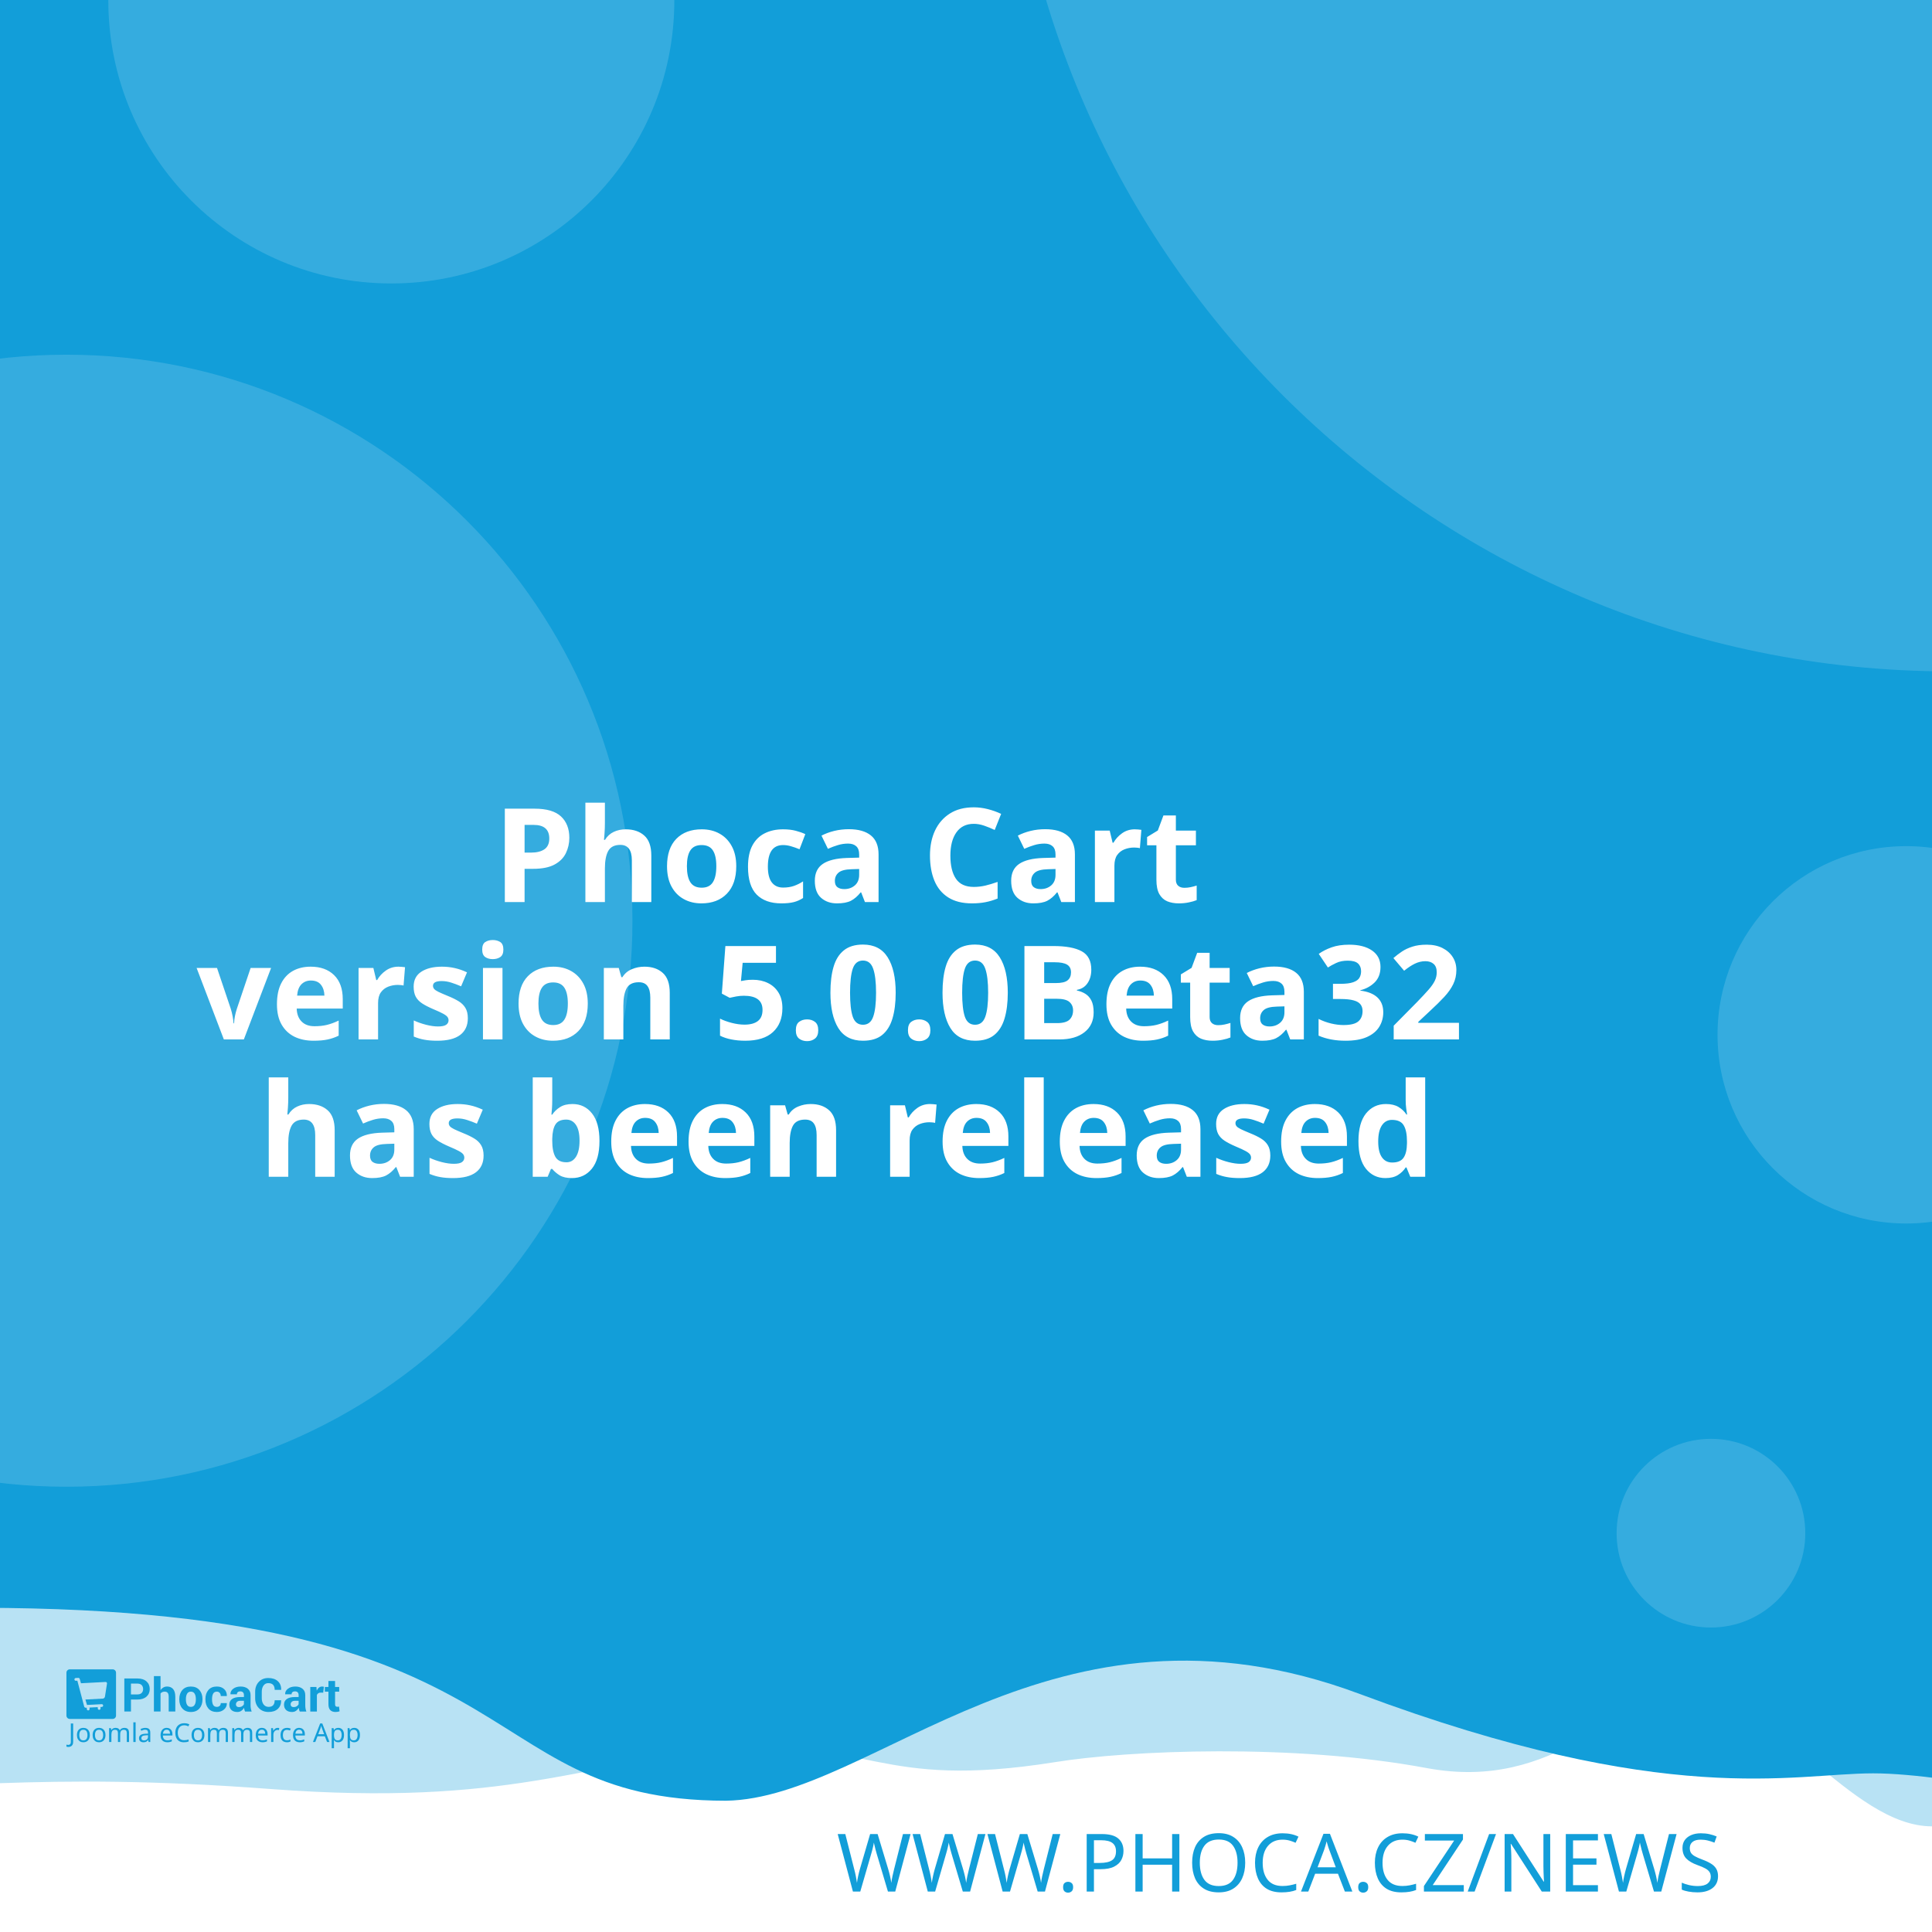
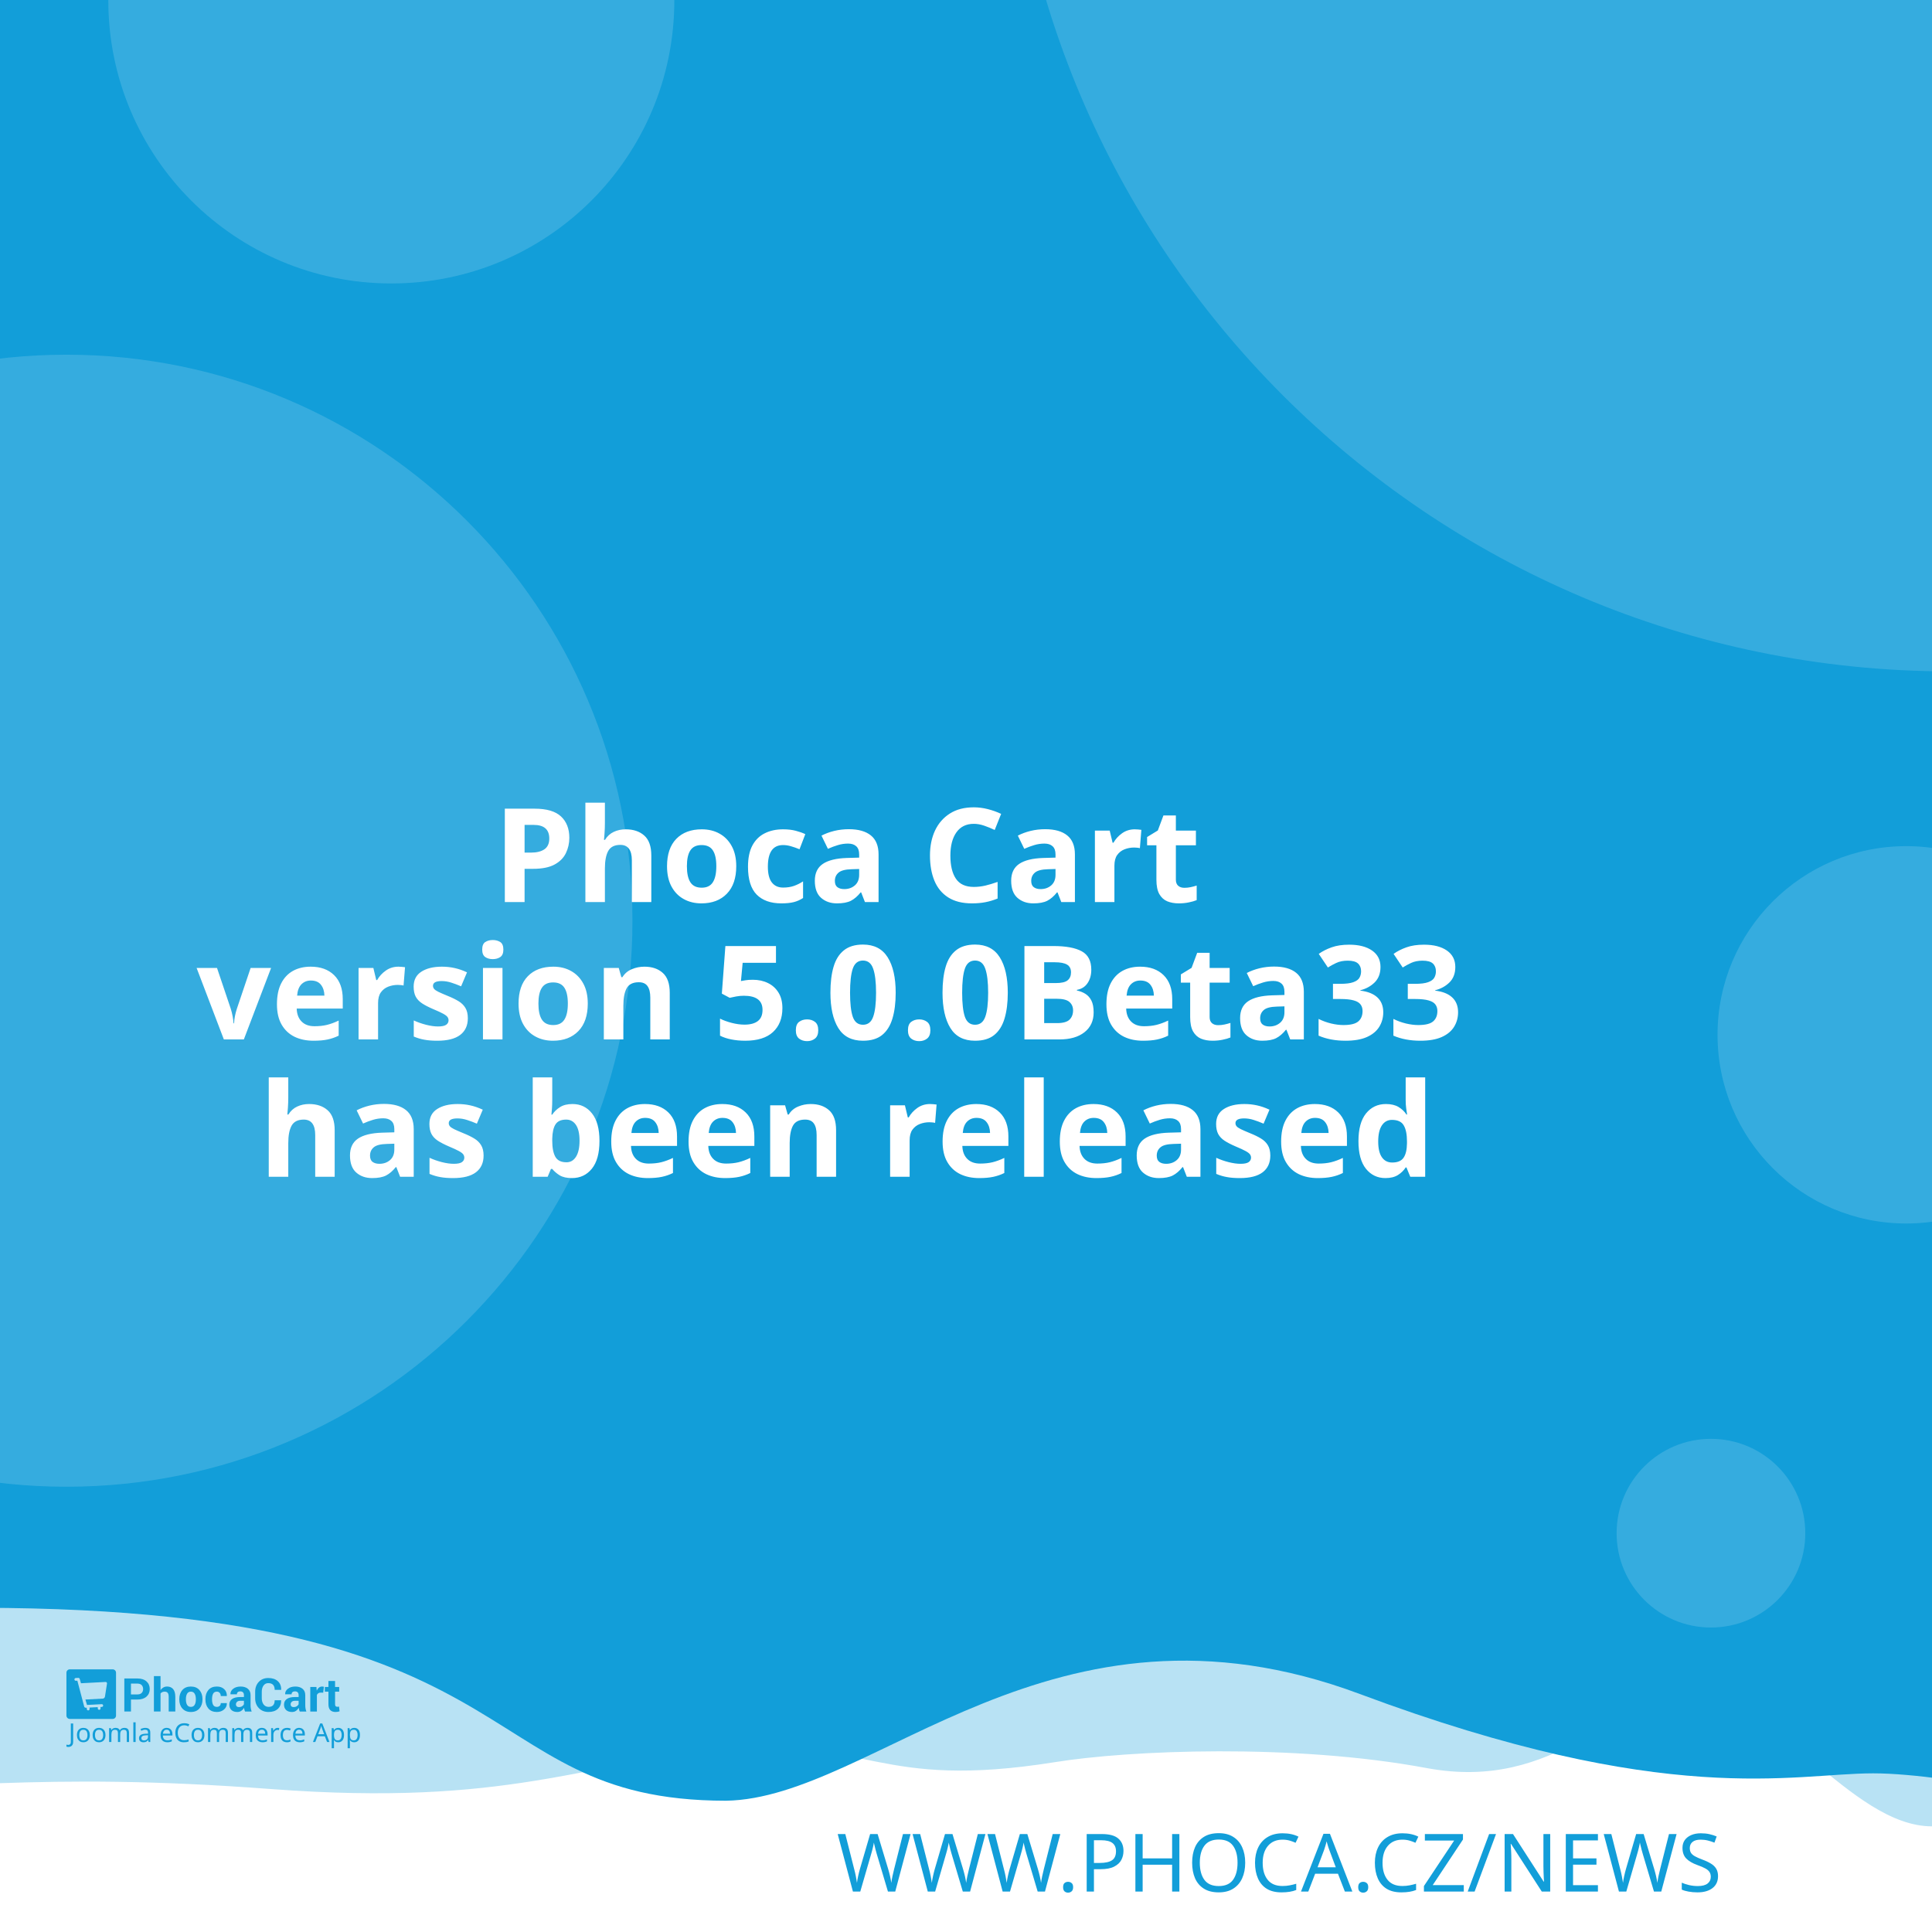
<svg xmlns="http://www.w3.org/2000/svg" width="512" height="512" viewBox="0 0 512 512" version="1.1" id="svg5">
  <defs id="defs2" />
  <g id="layer1">
    <path d="m -288.549,96.962 a 6.384,6.384 0 0 0 -6.384,6.384 v 81.087 a 6.384,6.384 0 0 0 6.384,6.384 h 81.083 a 6.384,6.384 0 0 0 6.384,-6.384 v -81.087 a 6.384,6.384 0 0 0 -6.384,-6.384 z m 16.084,16.188 c 0.591,-0.033 1.134,0.125 1.642,0.482 0.508,0.359 0.842,0.809 1.006,1.355 l 2.415,8.308 46.517,-2.44 c 0.829,-0.043 1.521,0.245 2.074,0.86 0.55,0.606 0.769,1.334 0.636,2.174 l -3.898,24.937 c -0.138,0.736 -0.57,1.497 -1.288,2.273 -0.719,0.787 -1.656,1.211 -2.797,1.272 l -32.861,1.721 3.038,10.253 27.775,-1.455 c 0.726,-0.04 1.351,0.178 1.887,0.648 0.523,0.483 0.803,1.086 0.844,1.812 0.038,0.726 -0.178,1.352 -0.648,1.887 -0.483,0.525 -1.086,0.806 -1.812,0.844 l -2.597,0.137 0.137,2.593 c 0.038,0.729 -0.178,1.356 -0.661,1.879 -0.472,0.535 -1.071,0.819 -1.8,0.856 -0.726,0.038 -1.353,-0.178 -1.879,-0.661 -0.535,-0.472 -0.814,-1.073 -0.852,-1.8 l -0.137,-2.593 -15.573,0.81 0.133,2.597 c 0.038,0.729 -0.176,1.356 -0.648,1.879 -0.483,0.535 -1.086,0.818 -1.812,0.856 -0.726,0.04 -1.352,-0.178 -1.887,-0.661 -0.525,-0.472 -0.806,-1.073 -0.844,-1.8 l -0.137,-2.597 -1.608,0.083 c -0.623,0.033 -1.193,-0.112 -1.721,-0.428 -0.515,-0.317 -0.883,-0.632 -1.11,-0.931 l -0.287,-0.507 -13.05,-49.343 -2.805,0.146 c -0.696,0.038 -1.312,-0.181 -1.858,-0.661 -0.545,-0.472 -0.835,-1.069 -0.873,-1.795 -0.038,-0.729 0.186,-1.353 0.682,-1.879 0.493,-0.535 1.083,-0.818 1.779,-0.856 z" style="fill:#ffffff;stroke-width:1;paint-order:stroke fill markers" id="path400" />
    <rect style="opacity:1;fill:#ffffff;stroke-width:5;stroke-linejoin:round;paint-order:stroke fill markers" id="rect723" width="512" height="512" x="0" y="0" />
    <path id="rect4460" style="opacity:0.3;fill:#129ed9;fill-opacity:1;stroke-width:5;stroke-linejoin:round;paint-order:stroke fill markers" d="M -256,4 H 768 v 480 c 0,0 -42.667,-10 -64,-10 -21.333,0 -42.408,10 -64,10 -21.592,0 -42.667,-10 -64,-10 -21.333,0 -42.408,10 -64,10 -21.592,0 -41.887,-34.701 -63.221,-34.701 -21.333,0 -35.645,25.795 -70.761,19.246 -35.116,-6.549 -78.862,-4.741 -98.515,-1.547 -47.289,7.533 -49.247,-6.724 -87.369,-3.311 -38.122,3.413 -56.921,15.193 -120.307,10.429 -63.387,-4.764 -84.091,0.698 -135.827,-0.116 -21.333,0 -42.408,10 -64,10 -21.592,0 -42.667,-10 -64,-10 -21.333,0 -64,10 -64,10 z" />
    <path id="rect4460-5" style="fill:#129ed9;fill-opacity:1;stroke-width:5;stroke-linejoin:round;paint-order:stroke fill markers" d="M -316,4.9999998e-7 H 708 V 480 c 0,0 -42.667,-10 -64,-10 -21.333,0 -42.408,10 -64,10 -21.592,0 -62.256,-10.048 -83.59,-10.048 -21.333,0 -54.449,9.448 -136.059,-21.03 -81.61,-30.478 -128.583,27.669 -167.971,28.291 -70.795,-0.042 -47.303,-54.288 -212.561,-50.983 C -185.439,429.534 -38.408,480 -60,480 c -21.592,0 -42.667,-10 -64,-10 -21.333,0 -42.408,10 -64,10 -21.592,0 -42.667,-10 -64,-10 -21.333,0 -64,10 -64,10 z" />
    <text xml:space="preserve" style="font-style:normal;font-weight:normal;font-size:21.333px;line-height:1.25;font-family:sans-serif;fill:#129ed9;fill-opacity:1;stroke:none" x="484.042" y="501.277" id="text2910-3-7">
      <tspan id="tspan2908-6-5" x="484.042" y="501.277" style="font-style:normal;font-variant:normal;font-weight:300;font-stretch:normal;font-size:21.333px;font-family:Montserrat;-inkscape-font-specification:'Montserrat Light';text-align:end;text-anchor:end;fill:#129ed9;fill-opacity:1">WWW.PHOCA.CZ/NEWS</tspan>
    </text>
    <text xml:space="preserve" style="font-style:normal;font-variant:normal;font-weight:600;font-stretch:normal;font-size:34.667px;line-height:1.05;font-family:Rubik;-inkscape-font-specification:'Rubik Semi-Bold';fill:#ffffff;fill-opacity:1;stroke:none" x="256" y="165" id="text11252">
      <tspan x="256" y="165" id="tspan403" style="text-align:center;text-anchor:middle" />
      <tspan x="256" y="202.659" style="font-size:34.667px;text-align:center;text-anchor:middle" id="tspan442" />
      <tspan x="256" y="239.059" style="font-size:34.667px;text-align:center;text-anchor:middle" id="tspan444">Phoca Cart</tspan>
-       <tspan x="256" y="275.459" id="tspan1992" style="font-size:34.667px;text-align:center;text-anchor:middle">version 5.0.0Beta32
+       <tspan x="256" y="275.459" id="tspan1992" style="font-size:34.667px;text-align:center;text-anchor:middle">version 5.0.0Beta33
</tspan>
      <tspan x="256" y="311.859" id="tspan2906" style="font-size:34.667px;text-align:center;text-anchor:middle">has been released</tspan>
      <tspan x="256" y="348.259" id="tspan1994" style="font-size:34.667px" />
    </text>
    <circle style="opacity:0.15;fill:#ffffff;fill-opacity:1;stroke-width:5;stroke-linejoin:round;paint-order:stroke fill markers" id="path8376" cx="516.67" cy="-72.081" r="250" />
    <circle style="opacity:0.15;fill:#ffffff;fill-opacity:1;stroke-width:5;stroke-linejoin:round;paint-order:stroke fill markers" id="path8376-9" cx="17.604" cy="244" r="150" />
    <circle style="opacity:0.15;fill:#ffffff;fill-opacity:1;stroke-width:5;stroke-linejoin:round;paint-order:stroke fill markers" id="path8376-6" cx="103.704" cy="0.117" r="75" />
    <circle style="opacity:0.15;fill:#ffffff;fill-opacity:1;stroke-width:5;stroke-linejoin:round;paint-order:stroke fill markers" id="path8376-6-2" cx="505.168" cy="274.238" r="50" />
    <g id="g8950" transform="matrix(0.298069,0,0,0.298069,107.3348,335.2596)" style="fill:#129ed9;fill-opacity:1;stroke-width:3.355">
      <g id="g895" transform="translate(-301.0409,359.4151)" style="fill:#129ed9;fill-opacity:1;stroke-width:3.355">
        <g transform="matrix(1.3333,0,0,-1.3333,-75.59,850.15)" fill="#ffffff" image-rendering="optimizeQuality" id="g280" style="clip-rule:evenodd;fill:#129ed9;fill-opacity:1;stroke-width:8.934;shape-rendering:geometricPrecision">
          <path d="m 99.728,617.49 v -7.994 h -4.423 v 22.031 h 8.784 c 2.532,0 4.527,-0.646 5.979,-1.937 1.452,-1.291 2.181,-2.99 2.181,-5.097 0,-2.107 -0.729,-3.801 -2.181,-5.082 -1.452,-1.281 -3.446,-1.921 -5.979,-1.921 z m 0,3.408 h 4.361 c 1.23,0 2.165,0.336 2.801,1.002 0.635,0.671 0.951,1.523 0.951,2.561 0,1.059 -0.315,1.932 -0.946,2.623 -0.63,0.687 -1.566,1.033 -2.806,1.033 H 99.728 Z" id="path262" style="fill:#129ed9;fill-opacity:1;stroke-width:3.355" />
          <path d="m 119.45,623.79 c 0.517,0.749 1.147,1.327 1.891,1.746 0.749,0.418 1.576,0.63 2.485,0.63 1.705,0 3.043,-0.568 4.02,-1.704 0.971,-1.131 1.457,-2.887 1.457,-5.252 v -9.714 h -4.418 v 9.76 c 0,1.276 -0.227,2.174 -0.677,2.706 -0.445,0.532 -1.116,0.795 -2.005,0.795 -0.605,0 -1.137,-0.108 -1.602,-0.325 -0.465,-0.217 -0.847,-0.522 -1.152,-0.919 v -12.017 h -4.418 v 23.611 h 4.418 z" id="path264" style="fill:#129ed9;fill-opacity:1;stroke-width:3.355" />
          <path d="m 131.96,617.83 c 0,2.438 0.682,4.436 2.046,5.996 1.359,1.554 3.25,2.334 5.663,2.334 2.418,0 4.315,-0.774 5.689,-2.329 1.375,-1.549 2.062,-3.553 2.062,-6.001 v -0.32 c 0,-2.458 -0.687,-4.462 -2.051,-6.011 -1.369,-1.544 -3.261,-2.319 -5.674,-2.319 -2.418,0 -4.315,0.775 -5.684,2.319 -1.364,1.549 -2.051,3.553 -2.051,6.011 z m 4.408,-0.31 c 0,-1.487 0.264,-2.68 0.785,-3.584 0.527,-0.899 1.375,-1.348 2.542,-1.348 1.142,0 1.979,0.454 2.506,1.358 0.532,0.904 0.796,2.097 0.796,3.574 v 0.315 c 0,1.446 -0.269,2.629 -0.801,3.542 -0.537,0.914 -1.38,1.374 -2.527,1.374 -1.142,0 -1.979,-0.46 -2.506,-1.379 -0.532,-0.919 -0.796,-2.102 -0.796,-3.537 z" id="path266" style="fill:#129ed9;fill-opacity:1;stroke-width:3.355" />
          <path d="m 157.01,612.59 c 0.79,0 1.421,0.227 1.891,0.682 0.475,0.454 0.713,1.064 0.713,1.828 h 4.015 l 0.041,-0.093 c 0.041,-1.653 -0.579,-3.037 -1.871,-4.152 -1.287,-1.116 -2.883,-1.673 -4.79,-1.673 -2.439,0 -4.325,0.769 -5.648,2.314 -1.318,1.544 -1.979,3.522 -1.979,5.944 v 0.449 c 0,2.412 0.656,4.395 1.974,5.944 1.317,1.554 3.198,2.329 5.638,2.329 2.02,0 3.648,-0.573 4.883,-1.725 1.235,-1.151 1.835,-2.664 1.793,-4.539 l -0.031,-0.088 h -4.026 c 0,0.842 -0.233,1.544 -0.698,2.107 -0.46,0.558 -1.101,0.837 -1.922,0.837 -1.168,0 -1.995,-0.454 -2.475,-1.358 -0.476,-0.904 -0.718,-2.071 -0.718,-3.496 v -0.454 c 0,-1.456 0.243,-2.628 0.718,-3.522 0.48,-0.888 1.312,-1.332 2.491,-1.332" id="path268" style="fill:#129ed9;fill-opacity:1;stroke-width:3.355" />
          <path d="m 175.8,609.49 c -0.165,0.372 -0.305,0.764 -0.419,1.183 -0.119,0.413 -0.202,0.837 -0.248,1.27 -0.455,-0.8 -1.054,-1.456 -1.798,-1.978 -0.739,-0.521 -1.628,-0.785 -2.656,-0.785 -1.715,0 -3.038,0.439 -3.963,1.322 -0.93,0.883 -1.395,2.086 -1.395,3.604 0,1.606 0.62,2.845 1.855,3.729 1.235,0.883 3.038,1.322 5.41,1.322 h 2.47 v 1.301 c 0,0.785 -0.207,1.394 -0.62,1.828 -0.413,0.434 -1.023,0.651 -1.834,0.651 -0.713,0 -1.266,-0.175 -1.653,-0.522 -0.393,-0.346 -0.584,-0.826 -0.584,-1.446 l -4.268,0.016 -0.016,0.093 c -0.072,1.379 0.527,2.572 1.798,3.579 1.271,1.002 2.946,1.503 5.013,1.503 1.958,0 3.545,-0.496 4.769,-1.492 1.22,-0.992 1.829,-2.406 1.829,-4.24 v -6.76 c 0,-0.769 0.062,-1.492 0.176,-2.164 0.119,-0.676 0.299,-1.348 0.553,-2.014 z m -4.046,2.943 c 0.78,0 1.468,0.191 2.077,0.574 0.605,0.382 1.013,0.826 1.225,1.332 v 2.308 h -2.47 c -0.935,0 -1.648,-0.232 -2.134,-0.702 -0.481,-0.47 -0.724,-1.033 -0.724,-1.699 0,-0.542 0.181,-0.981 0.542,-1.312 0.367,-0.336 0.858,-0.501 1.483,-0.501" id="path270" style="fill:#129ed9;fill-opacity:1;stroke-width:3.355" />
          <path d="m 199.84,617.01 0.031,-0.088 c 0.041,-2.37 -0.682,-4.25 -2.17,-5.645 -1.488,-1.394 -3.555,-2.091 -6.201,-2.091 -2.656,0 -4.811,0.852 -6.464,2.556 -1.653,1.704 -2.486,3.894 -2.486,6.579 v 4.369 c 0,2.67 0.812,4.86 2.424,6.574 1.617,1.715 3.715,2.572 6.299,2.572 2.723,0 4.852,-0.697 6.386,-2.097 1.535,-1.399 2.284,-3.305 2.243,-5.717 l -0.031,-0.088 h -4.299 c 0,1.451 -0.346,2.561 -1.044,3.336 -0.698,0.769 -1.783,1.157 -3.255,1.157 -1.323,0 -2.372,-0.537 -3.147,-1.606 -0.78,-1.074 -1.168,-2.438 -1.168,-4.1 v -4.39 c 0,-1.683 0.408,-3.057 1.225,-4.131 0.822,-1.069 1.922,-1.606 3.317,-1.606 1.38,0 2.403,0.372 3.064,1.11 0.661,0.744 0.992,1.844 0.992,3.305 z" id="path272" style="fill:#129ed9;fill-opacity:1;stroke-width:3.355" />
          <path d="m 212.27,609.49 c -0.165,0.372 -0.305,0.764 -0.419,1.183 -0.119,0.413 -0.202,0.837 -0.248,1.27 -0.455,-0.8 -1.054,-1.456 -1.798,-1.978 -0.739,-0.521 -1.628,-0.785 -2.656,-0.785 -1.716,0 -3.038,0.439 -3.963,1.322 -0.93,0.883 -1.395,2.086 -1.395,3.604 0,1.606 0.62,2.845 1.855,3.729 1.235,0.883 3.039,1.322 5.41,1.322 h 2.47 v 1.301 c 0,0.785 -0.207,1.394 -0.62,1.828 -0.413,0.434 -1.023,0.651 -1.834,0.651 -0.713,0 -1.266,-0.175 -1.654,-0.522 -0.393,-0.346 -0.584,-0.826 -0.584,-1.446 l -4.268,0.016 -0.016,0.093 c -0.072,1.379 0.527,2.572 1.798,3.579 1.271,1.002 2.945,1.503 5.013,1.503 1.958,0 3.545,-0.496 4.769,-1.492 1.22,-0.992 1.829,-2.406 1.829,-4.24 v -6.76 c 0,-0.769 0.062,-1.492 0.176,-2.164 0.119,-0.676 0.3,-1.348 0.553,-2.014 z m -4.046,2.943 c 0.78,0 1.468,0.191 2.077,0.574 0.605,0.382 1.013,0.826 1.224,1.332 v 2.308 h -2.47 c -0.935,0 -1.649,-0.232 -2.134,-0.702 -0.481,-0.47 -0.723,-1.033 -0.723,-1.699 0,-0.542 0.181,-0.981 0.542,-1.312 0.367,-0.336 0.858,-0.501 1.483,-0.501" id="path274" style="fill:#129ed9;fill-opacity:1;stroke-width:3.355" />
          <path d="m 227.92,622.06 -1.617,0.046 c -0.656,0 -1.199,-0.134 -1.623,-0.408 -0.423,-0.274 -0.744,-0.656 -0.966,-1.152 v -11.052 h -4.408 v 16.36 h 4.103 l 0.196,-2.422 c 0.382,0.857 0.883,1.528 1.494,2.009 0.61,0.48 1.312,0.723 2.108,0.723 0.223,0 0.429,-0.015 0.615,-0.052 0.186,-0.036 0.377,-0.077 0.568,-0.129 z" id="path276" style="fill:#129ed9;fill-opacity:1;stroke-width:3.355" />
          <path d="m 235.83,629.86 v -4.007 h 2.754 v -3.099 H 235.83 v -8.33 c 0,-0.635 0.129,-1.09 0.393,-1.363 0.263,-0.274 0.615,-0.408 1.059,-0.408 0.232,0 0.434,0.01 0.599,0.036 0.166,0.026 0.362,0.072 0.579,0.129 l 0.383,-3.181 c -0.445,-0.155 -0.878,-0.268 -1.302,-0.341 -0.424,-0.078 -0.884,-0.114 -1.38,-0.114 -1.524,0 -2.697,0.418 -3.519,1.255 -0.822,0.837 -1.235,2.159 -1.235,3.977 v 8.34 h -2.392 v 3.099 h 2.392 v 4.007 z" id="path278" style="fill:#129ed9;fill-opacity:1;stroke-width:3.355" />
        </g>
        <g fill="#ffffff" fill-rule="evenodd" image-rendering="optimizeQuality" stroke-width="1.934" aria-label="Joomla eCommerce App" id="g318" style="clip-rule:evenodd;fill:#129ed9;fill-opacity:1;shape-rendering:geometricPrecision">
          <path d="M 1.704,69 Q 1.151,69 0.736,68.908 0.321,68.839 -0.002,68.7 v -1.752 q 0.369,0.092 0.784,0.161 0.415,0.069 0.876,0.069 0.576,0 1.083,-0.231 0.53,-0.231 0.853,-0.807 0.323,-0.576 0.323,-1.614 v -16.368 h 2.075 v 16.206 q 0,2.374 -1.176,3.504 -1.176,1.13 -3.112,1.13 z" id="path282" style="fill:#129ed9;fill-opacity:1;stroke-width:1.934" />
          <path d="m 20.792,58.419 q 0,3.066 -1.568,4.749 -1.545,1.683 -4.196,1.683 -1.637,0 -2.928,-0.738 -1.268,-0.761 -2.006,-2.19 -0.738,-1.452 -0.738,-3.504 0,-3.066 1.545,-4.726 1.545,-1.66 4.196,-1.66 1.683,0 2.951,0.761 1.291,0.738 2.006,2.167 0.738,1.406 0.738,3.458 z m -9.336,0 q 0,2.19 0.853,3.481 0.876,1.268 2.766,1.268 1.867,0 2.743,-1.268 0.876,-1.291 0.876,-3.481 0,-2.19 -0.876,-3.435 -0.876,-1.245 -2.766,-1.245 -1.89,0 -2.743,1.245 -0.853,1.245 -0.853,3.435 z" id="path284" style="fill:#129ed9;fill-opacity:1;stroke-width:1.934" />
          <path d="m 34.739,58.419 q 0,3.066 -1.568,4.749 -1.545,1.683 -4.196,1.683 -1.637,0 -2.928,-0.738 -1.268,-0.761 -2.006,-2.19 -0.738,-1.452 -0.738,-3.504 0,-3.066 1.545,-4.726 1.545,-1.66 4.196,-1.66 1.683,0 2.951,0.761 1.291,0.738 2.006,2.167 0.738,1.406 0.738,3.458 z m -9.336,0 q 0,2.19 0.853,3.481 0.876,1.268 2.766,1.268 1.867,0 2.743,-1.268 0.876,-1.291 0.876,-3.481 0,-2.19 -0.876,-3.435 -0.876,-1.245 -2.766,-1.245 -1.89,0 -2.743,1.245 -0.853,1.245 -0.853,3.435 z" id="path286" style="fill:#129ed9;fill-opacity:1;stroke-width:1.934" />
          <path d="m 51.499,52.033 q 2.098,0 3.135,1.083 1.037,1.06 1.037,3.458 V 64.62 H 53.666 v -7.953 q 0,-2.928 -2.513,-2.928 -1.798,0 -2.582,1.037 -0.761,1.037 -0.761,3.02 V 64.62 h -2.006 v -7.953 q 0,-2.928 -2.536,-2.928 -1.867,0 -2.582,1.153 -0.715,1.153 -0.715,3.32 v 6.409 h -2.029 v -12.356 h 1.637 l 0.3,1.683 h 0.115 q 0.576,-0.968 1.545,-1.429 0.991,-0.484 2.098,-0.484 2.905,0 3.781,2.075 h 0.115 q 0.622,-1.06 1.683,-1.568 1.083,-0.507 2.282,-0.507 z" id="path288" style="fill:#129ed9;fill-opacity:1;stroke-width:1.934" />
          <path d="M 61.527,64.62 H 59.498 V 47.1 h 2.029 z" id="path290" style="fill:#129ed9;fill-opacity:1;stroke-width:1.934" />
          <path d="m 70.126,52.056 q 2.259,0 3.343,0.991 1.083,0.991 1.083,3.158 v 8.414 h -1.475 l -0.392,-1.752 h -0.092 q -0.807,1.014 -1.706,1.498 -0.876,0.484 -2.444,0.484 -1.683,0 -2.789,-0.876 -1.107,-0.899 -1.107,-2.789 0,-1.844 1.452,-2.836 1.452,-1.014 4.472,-1.107 l 2.098,-0.069 v -0.738 q 0,-1.545 -0.669,-2.144 -0.669,-0.599 -1.89,-0.599 -0.968,0 -1.844,0.3 -0.876,0.277 -1.637,0.645 l -0.622,-1.522 q 0.807,-0.438 1.913,-0.738 1.107,-0.323 2.305,-0.323 z m 0.599,6.593 q -2.305,0.092 -3.204,0.738 -0.876,0.645 -0.876,1.821 0,1.037 0.622,1.522 0.645,0.484 1.637,0.484 1.568,0 2.605,-0.853 1.037,-0.876 1.037,-2.674 v -1.107 z" id="path292" style="fill:#129ed9;fill-opacity:1;stroke-width:1.934" />
          <path d="m 89.144,52.033 q 1.591,0 2.72,0.692 1.153,0.692 1.752,1.96 0.622,1.245 0.622,2.928 v 1.222 h -8.46 q 0.046,2.098 1.06,3.204 1.037,1.083 2.882,1.083 1.176,0 2.075,-0.207 0.922,-0.231 1.89,-0.645 v 1.775 q -0.945,0.415 -1.867,0.599 -0.922,0.207 -2.19,0.207 -1.752,0 -3.112,-0.715 -1.337,-0.715 -2.098,-2.121 -0.738,-1.429 -0.738,-3.481 0,-2.029 0.669,-3.481 0.692,-1.452 1.913,-2.236 1.245,-0.784 2.882,-0.784 z m -0.023,1.66 q -1.452,0 -2.305,0.945 -0.83,0.922 -0.991,2.582 h 6.293 q -0.023,-1.568 -0.738,-2.536 -0.715,-0.991 -2.259,-0.991 z" id="path294" style="fill:#129ed9;fill-opacity:1;stroke-width:1.934" />
          <path d="m 104.71,49.751 q -2.651,0 -4.173,1.775 -1.522,1.775 -1.522,4.864 0,3.066 1.406,4.864 1.429,1.775 4.265,1.775 1.083,0 2.052,-0.184 0.968,-0.184 1.89,-0.461 v 1.798 q -0.922,0.346 -1.913,0.507 -0.968,0.161 -2.328,0.161 -2.513,0 -4.196,-1.037 -1.683,-1.037 -2.536,-2.951 -0.83,-1.913 -0.83,-4.495 0,-2.49 0.899,-4.38 0.922,-1.913 2.697,-2.974 1.775,-1.083 4.311,-1.083 2.605,0 4.541,0.968 l -0.83,1.752 q -0.761,-0.346 -1.706,-0.622 -0.922,-0.277 -2.029,-0.277 z" id="path296" style="fill:#129ed9;fill-opacity:1;stroke-width:1.934" />
          <path d="m 122.69,58.419 q 0,3.066 -1.568,4.749 -1.545,1.683 -4.196,1.683 -1.637,0 -2.928,-0.738 -1.268,-0.761 -2.006,-2.19 -0.738,-1.452 -0.738,-3.504 0,-3.066 1.545,-4.726 1.545,-1.66 4.196,-1.66 1.683,0 2.951,0.761 1.291,0.738 2.006,2.167 0.738,1.406 0.738,3.458 z m -9.336,0 q 0,2.19 0.853,3.481 0.876,1.268 2.766,1.268 1.867,0 2.743,-1.268 0.876,-1.291 0.876,-3.481 0,-2.19 -0.876,-3.435 -0.876,-1.245 -2.766,-1.245 -1.89,0 -2.743,1.245 -0.853,1.245 -0.853,3.435 z" id="path298" style="fill:#129ed9;fill-opacity:1;stroke-width:1.934" />
          <path d="m 139.45,52.033 q 2.098,0 3.135,1.083 1.037,1.06 1.037,3.458 V 64.62 h -2.006 v -7.953 q 0,-2.928 -2.513,-2.928 -1.798,0 -2.582,1.037 -0.761,1.037 -0.761,3.02 V 64.62 h -2.006 v -7.953 q 0,-2.928 -2.536,-2.928 -1.867,0 -2.582,1.153 -0.715,1.153 -0.715,3.32 v 6.409 h -2.029 v -12.356 h 1.637 l 0.3,1.683 h 0.115 q 0.576,-0.968 1.545,-1.429 0.991,-0.484 2.098,-0.484 2.905,0 3.781,2.075 h 0.115 q 0.622,-1.06 1.683,-1.568 1.083,-0.507 2.282,-0.507 z" id="path300" style="fill:#129ed9;fill-opacity:1;stroke-width:1.934" />
          <path d="m 161,52.033 q 2.098,0 3.135,1.083 1.037,1.06 1.037,3.458 V 64.62 h -2.006 v -7.953 q 0,-2.928 -2.513,-2.928 -1.798,0 -2.582,1.037 -0.761,1.037 -0.761,3.02 V 64.62 h -2.006 v -7.953 q 0,-2.928 -2.536,-2.928 -1.867,0 -2.582,1.153 -0.715,1.153 -0.715,3.32 v 6.409 h -2.029 v -12.356 h 1.637 l 0.3,1.683 h 0.115 q 0.576,-0.968 1.545,-1.429 0.991,-0.484 2.098,-0.484 2.905,0 3.781,2.075 h 0.115 q 0.622,-1.06 1.683,-1.568 1.083,-0.507 2.282,-0.507 z" id="path302" style="fill:#129ed9;fill-opacity:1;stroke-width:1.934" />
          <path d="m 173.77,52.033 q 1.591,0 2.72,0.692 1.153,0.692 1.752,1.96 0.622,1.245 0.622,2.928 v 1.222 h -8.46 q 0.046,2.098 1.06,3.204 1.037,1.083 2.882,1.083 1.176,0 2.075,-0.207 0.922,-0.231 1.89,-0.645 v 1.775 q -0.945,0.415 -1.867,0.599 -0.922,0.207 -2.19,0.207 -1.752,0 -3.112,-0.715 -1.337,-0.715 -2.098,-2.121 -0.738,-1.429 -0.738,-3.481 0,-2.029 0.669,-3.481 0.692,-1.452 1.913,-2.236 1.245,-0.784 2.882,-0.784 z m -0.023,1.66 q -1.452,0 -2.305,0.945 -0.83,0.922 -0.991,2.582 h 6.293 q -0.023,-1.568 -0.738,-2.536 -0.715,-0.991 -2.259,-0.991 z" id="path304" style="fill:#129ed9;fill-opacity:1;stroke-width:1.934" />
          <path d="m 187.76,52.033 q 0.346,0 0.738,0.046 0.415,0.023 0.715,0.092 l -0.254,1.867 q -0.3,-0.069 -0.669,-0.115 -0.346,-0.046 -0.669,-0.046 -0.945,0 -1.775,0.53 -0.83,0.507 -1.337,1.452 -0.484,0.922 -0.484,2.167 v 6.593 h -2.029 v -12.356 h 1.66 l 0.231,2.259 h 0.092 q 0.599,-1.014 1.545,-1.752 0.945,-0.738 2.236,-0.738 z" id="path306" style="fill:#129ed9;fill-opacity:1;stroke-width:1.934" />
          <path d="m 196.02,64.851 q -1.637,0 -2.928,-0.669 -1.268,-0.669 -2.006,-2.075 -0.715,-1.406 -0.715,-3.596 0,-2.282 0.761,-3.712 0.761,-1.429 2.052,-2.098 1.314,-0.669 2.974,-0.669 0.945,0 1.821,0.207 0.876,0.184 1.429,0.461 l -0.622,1.683 q -0.553,-0.207 -1.291,-0.392 -0.738,-0.184 -1.383,-0.184 -3.642,0 -3.642,4.68 0,2.236 0.876,3.435 0.899,1.176 2.651,1.176 1.014,0 1.775,-0.207 0.784,-0.207 1.429,-0.507 v 1.798 q -0.622,0.323 -1.383,0.484 -0.738,0.184 -1.798,0.184 z" id="path308" style="fill:#129ed9;fill-opacity:1;stroke-width:1.934" />
          <path d="m 206.9,52.033 q 1.591,0 2.72,0.692 1.153,0.692 1.752,1.96 0.622,1.245 0.622,2.928 v 1.222 h -8.46 q 0.046,2.098 1.06,3.204 1.037,1.083 2.882,1.083 1.176,0 2.075,-0.207 0.922,-0.231 1.89,-0.645 v 1.775 q -0.945,0.415 -1.867,0.599 -0.922,0.207 -2.19,0.207 -1.752,0 -3.112,-0.715 -1.337,-0.715 -2.098,-2.121 -0.738,-1.429 -0.738,-3.481 0,-2.029 0.669,-3.481 0.692,-1.452 1.913,-2.236 1.245,-0.784 2.882,-0.784 z m -0.023,1.66 q -1.452,0 -2.305,0.945 -0.83,0.922 -0.991,2.582 h 6.293 q -0.023,-1.568 -0.738,-2.536 -0.715,-0.991 -2.259,-0.991 z" id="path310" style="fill:#129ed9;fill-opacity:1;stroke-width:1.934" />
          <path d="m 231.73,64.62 -1.983,-5.095 h -6.524 l -1.96,5.095 h -2.098 l 6.432,-16.529 h 1.867 l 6.409,16.529 z m -4.449,-11.918 q -0.069,-0.184 -0.231,-0.669 -0.161,-0.484 -0.323,-0.991 -0.138,-0.53 -0.231,-0.807 -0.161,0.715 -0.369,1.406 -0.207,0.669 -0.346,1.06 l -1.867,4.979 h 5.21 z" id="path312" style="fill:#129ed9;fill-opacity:1;stroke-width:1.934" />
          <path d="m 241.73,52.033 q 2.282,0 3.665,1.591 1.406,1.591 1.406,4.795 0,3.158 -1.406,4.795 -1.383,1.637 -3.688,1.637 -1.429,0 -2.374,-0.53 -0.922,-0.553 -1.452,-1.268 h -0.138 q 0.046,0.392 0.092,0.991 0.046,0.599 0.046,1.037 v 5.072 h -2.029 v -17.889 h 1.66 l 0.277,1.683 h 0.092 q 0.553,-0.807 1.452,-1.36 0.899,-0.553 2.397,-0.553 z m -0.369,1.706 q -1.89,0 -2.674,1.06 -0.761,1.06 -0.807,3.227 v 0.392 q 0,2.282 0.738,3.527 0.761,1.222 2.789,1.222 1.13,0 1.844,-0.622 0.738,-0.622 1.083,-1.683 0.369,-1.083 0.369,-2.467 0,-2.121 -0.83,-3.389 -0.807,-1.268 -2.513,-1.268 z" id="path314" style="fill:#129ed9;fill-opacity:1;stroke-width:1.934" />
          <path d="m 255.91,52.033 q 2.282,0 3.665,1.591 1.406,1.591 1.406,4.795 0,3.158 -1.406,4.795 -1.383,1.637 -3.688,1.637 -1.429,0 -2.374,-0.53 -0.922,-0.553 -1.452,-1.268 h -0.138 q 0.046,0.392 0.092,0.991 0.046,0.599 0.046,1.037 v 5.072 h -2.029 v -17.889 h 1.66 l 0.277,1.683 h 0.092 q 0.553,-0.807 1.452,-1.36 0.899,-0.553 2.397,-0.553 z m -0.369,1.706 q -1.89,0 -2.674,1.06 -0.761,1.06 -0.807,3.227 v 0.392 q 0,2.282 0.738,3.527 0.761,1.222 2.789,1.222 1.13,0 1.844,-0.622 0.738,-0.622 1.083,-1.683 0.369,-1.083 0.369,-2.467 0,-2.121 -0.83,-3.389 -0.807,-1.268 -2.513,-1.268 z" id="path316" style="fill:#129ed9;fill-opacity:1;stroke-width:1.934" />
        </g>
        <path d="M 3,0 A 3,3 0 0 0 0,3 v 38.107 a 3,3 0 0 0 3,3 h 38.105 a 3,3 0 0 0 3,-3 V 3 a 3,3 0 0 0 -3,-3 z m 7.559,7.607 c 0.278,-0.015 0.533,0.059 0.771,0.227 0.239,0.169 0.396,0.38 0.473,0.637 l 1.135,3.904 21.861,-1.147 c 0.39,-0.02 0.715,0.115 0.975,0.404 0.259,0.285 0.361,0.627 0.299,1.022 l -1.832,11.719 c -0.065,0.346 -0.268,0.703 -0.605,1.068 -0.338,0.37 -0.778,0.569 -1.315,0.598 l -15.443,0.809 1.428,4.818 13.053,-0.684 c 0.341,-0.019 0.635,0.084 0.887,0.305 0.246,0.227 0.378,0.51 0.396,0.852 0.018,0.341 -0.084,0.635 -0.305,0.887 -0.227,0.247 -0.51,0.379 -0.852,0.396 l -1.221,0.064 0.064,1.219 c 0.018,0.343 -0.084,0.637 -0.311,0.883 -0.222,0.252 -0.503,0.385 -0.846,0.402 -0.341,0.018 -0.636,-0.084 -0.883,-0.311 -0.252,-0.222 -0.383,-0.504 -0.4,-0.846 l -0.064,-1.219 -7.318,0.381 0.062,1.221 c 0.018,0.343 -0.083,0.637 -0.305,0.883 -0.227,0.252 -0.51,0.384 -0.852,0.402 -0.341,0.019 -0.635,-0.084 -0.887,-0.311 -0.247,-0.222 -0.379,-0.504 -0.396,-0.846 l -0.064,-1.221 -0.756,0.039 c -0.293,0.015 -0.561,-0.052 -0.809,-0.201 -0.242,-0.149 -0.415,-0.297 -0.521,-0.438 l -0.135,-0.238 -6.133,-23.189 -1.318,0.068 C 8.066,10.184 7.776,10.082 7.52,9.856 7.263,9.634 7.127,9.354 7.11,9.012 7.092,8.67 7.197,8.377 7.43,8.13 7.661,7.878 7.939,7.745 8.266,7.727 Z" fill="#ffffff" style="fill:#129ed9;fill-opacity:1;stroke-width:8.934;paint-order:stroke fill markers" id="path334" />
      </g>
    </g>
    <circle style="opacity:0.15;fill:#ffffff;fill-opacity:1;stroke-width:5;stroke-linejoin:round;paint-order:stroke fill markers" id="path8376-6-2-1" cx="453.421" cy="406.309" r="25" />
  </g>
</svg>
